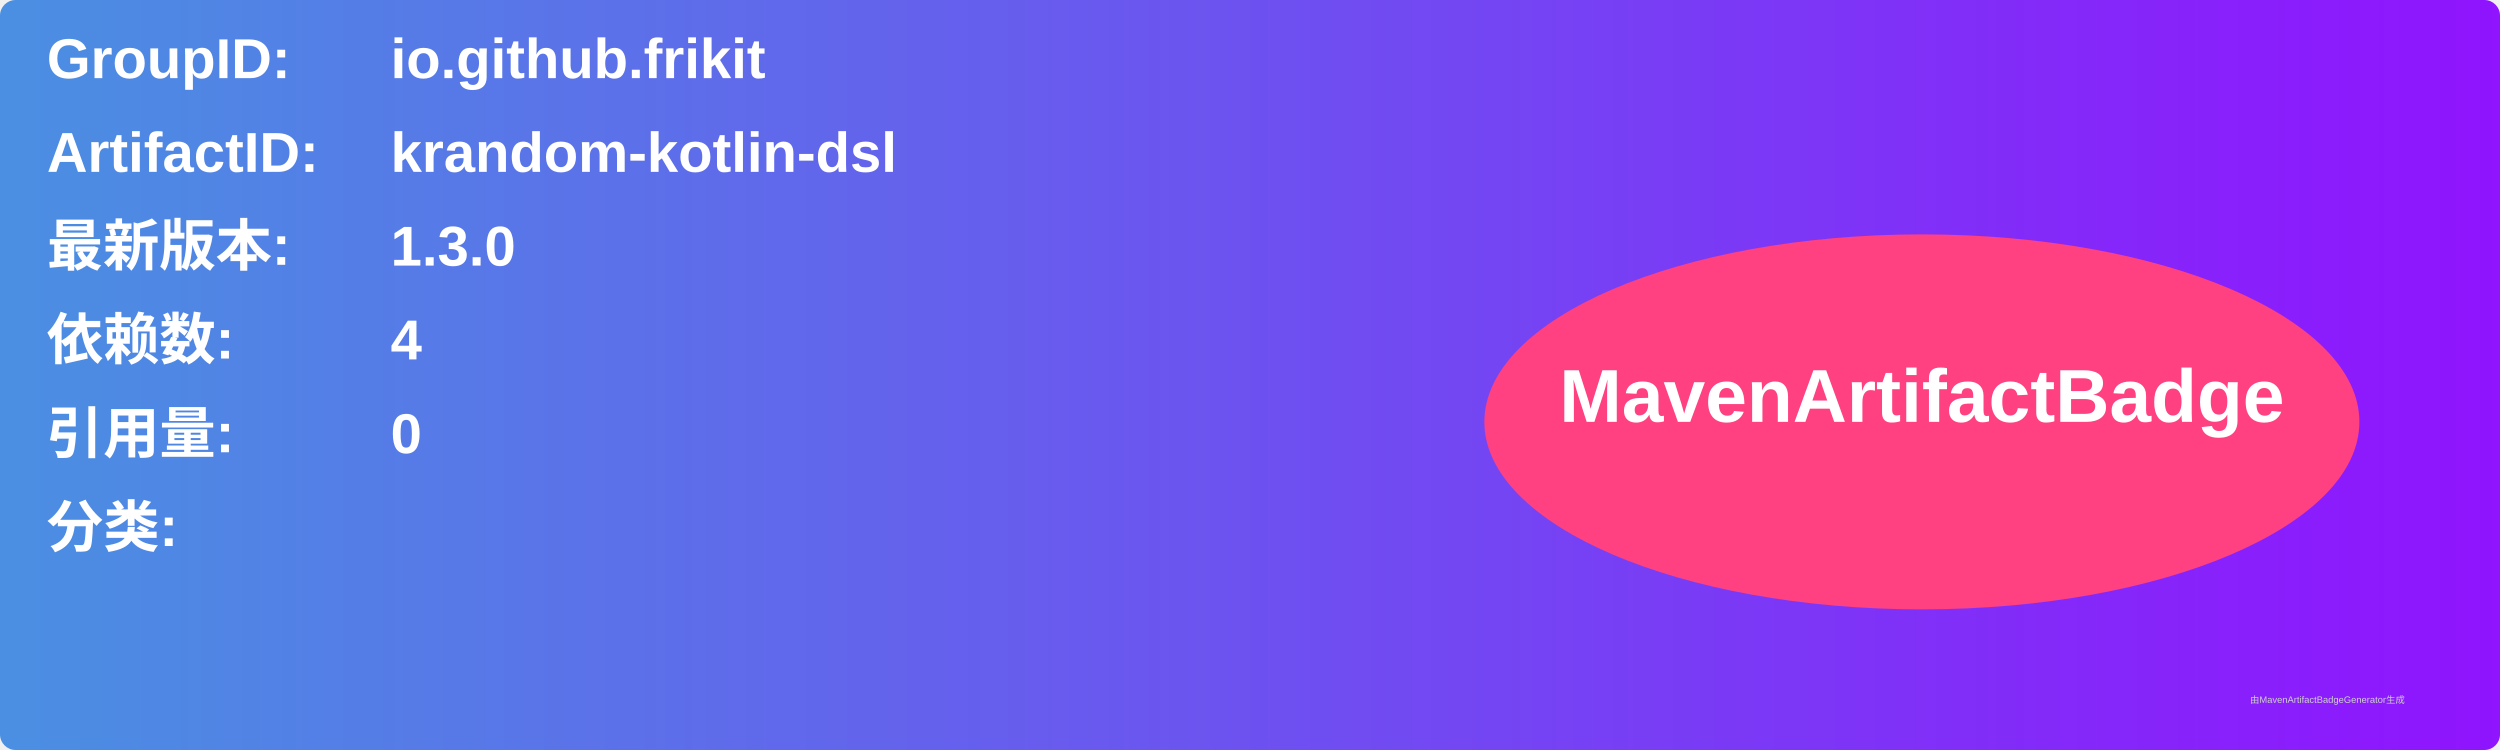
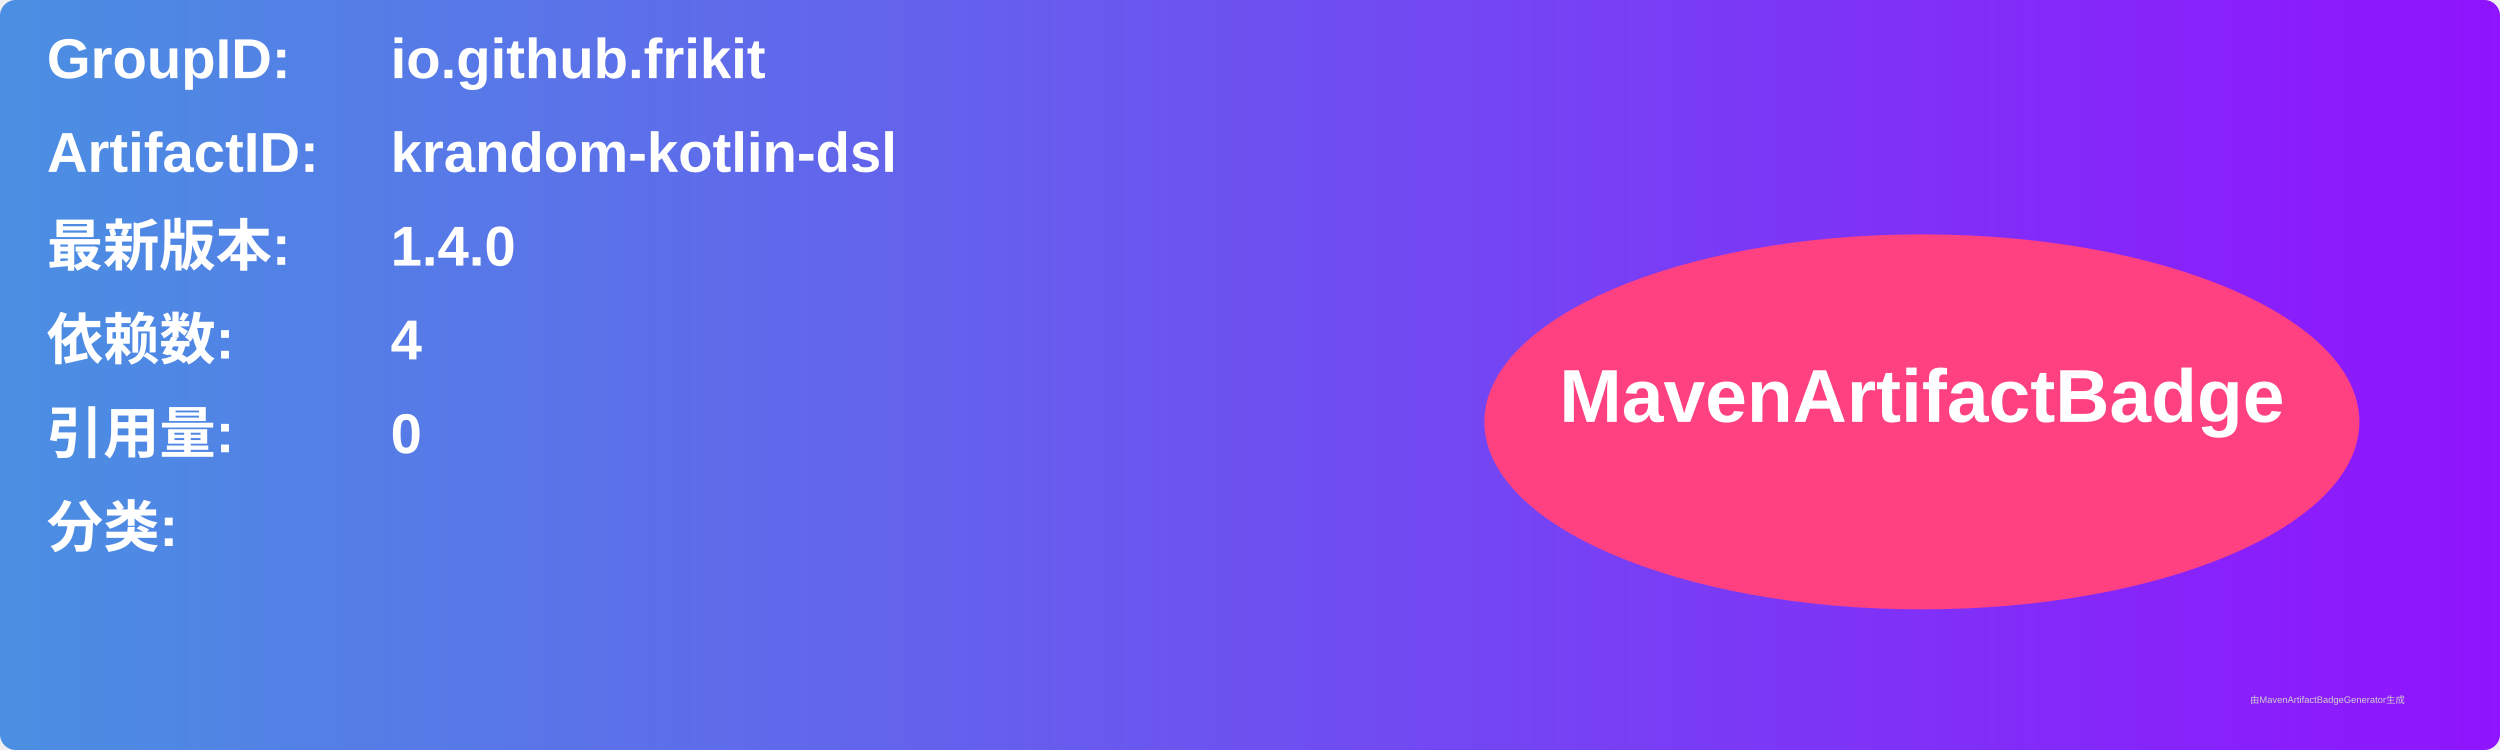
<svg xmlns="http://www.w3.org/2000/svg" width="800" height="240" viewBox="0 0 800 240">
  <linearGradient id="grad" x1="0%" y1="0%" x2="100%" y2="0%">
    <stop offset="0%" stop-color="#4a90e2" />
    <stop offset="100%" stop-color="#9013fe" />
  </linearGradient>
  <rect width="100%" height="100%" rx="5" ry="5" fill="url(#grad)" />
  <g transform="translate(15, 15)">
    <text x="0" y="10" font-family="Arial" font-size="18" fill="white" font-weight="bold" width="260">GroupID:</text>
    <text x="110" y="10" font-family="Arial" font-size="18" fill="white" font-weight="bold" width="460">io.github.frikit</text>
    <text x="0" y="40" font-family="Arial" font-size="18" fill="white" font-weight="bold" width="260">ArtifactID:</text>
    <text x="110" y="40" font-family="Arial" font-size="18" fill="white" font-weight="bold" width="460">krandom-kotlin-dsl</text>
    <text x="0" y="70" font-family="Arial" font-size="18" fill="white" font-weight="bold">最新版本:</text>
    <text x="110" y="70" font-family="Arial" font-size="18" fill="white" font-weight="bold">
-       <tspan font-weight="bold">1.3.0</tspan>
+       <tspan font-weight="bold">1.4.0</tspan>
    </text>
    <text x="0" y="100" font-family="Arial" font-size="18" fill="white" font-weight="bold">依赖数: </text>
    <text x="110" y="100" font-family="Arial" font-size="18" fill="white">
      <tspan font-weight="bold">4</tspan>
    </text>
    <text x="0" y="130" font-family="Arial" font-size="18" fill="white" font-weight="bold">引用量: </text>
    <text x="110" y="130" font-family="Arial" font-size="18" fill="white">
      <tspan font-weight="bold">0</tspan>
    </text>
    <text x="0" y="160" font-family="Arial" font-size="18" fill="white" font-weight="bold">分类:</text>
    <text x="10" y="190" font-family="Arial" font-size="10" fill="white">
      <tspan font-weight="bold" />
    </text>
    <ellipse cx="600" cy="120" rx="140" ry="60" fill="#ff4081" />
    <text x="600" y="120" text-anchor="middle" font-family="Arial" font-size="24" fill="white" font-weight="bold">MavenArtifactBadge</text>
  </g>
  <text x="720" y="225" font-family="Arial" font-size="3" fill="#d0d0d0">由MavenArtifactBadgeGenerator生成</text>
</svg>
